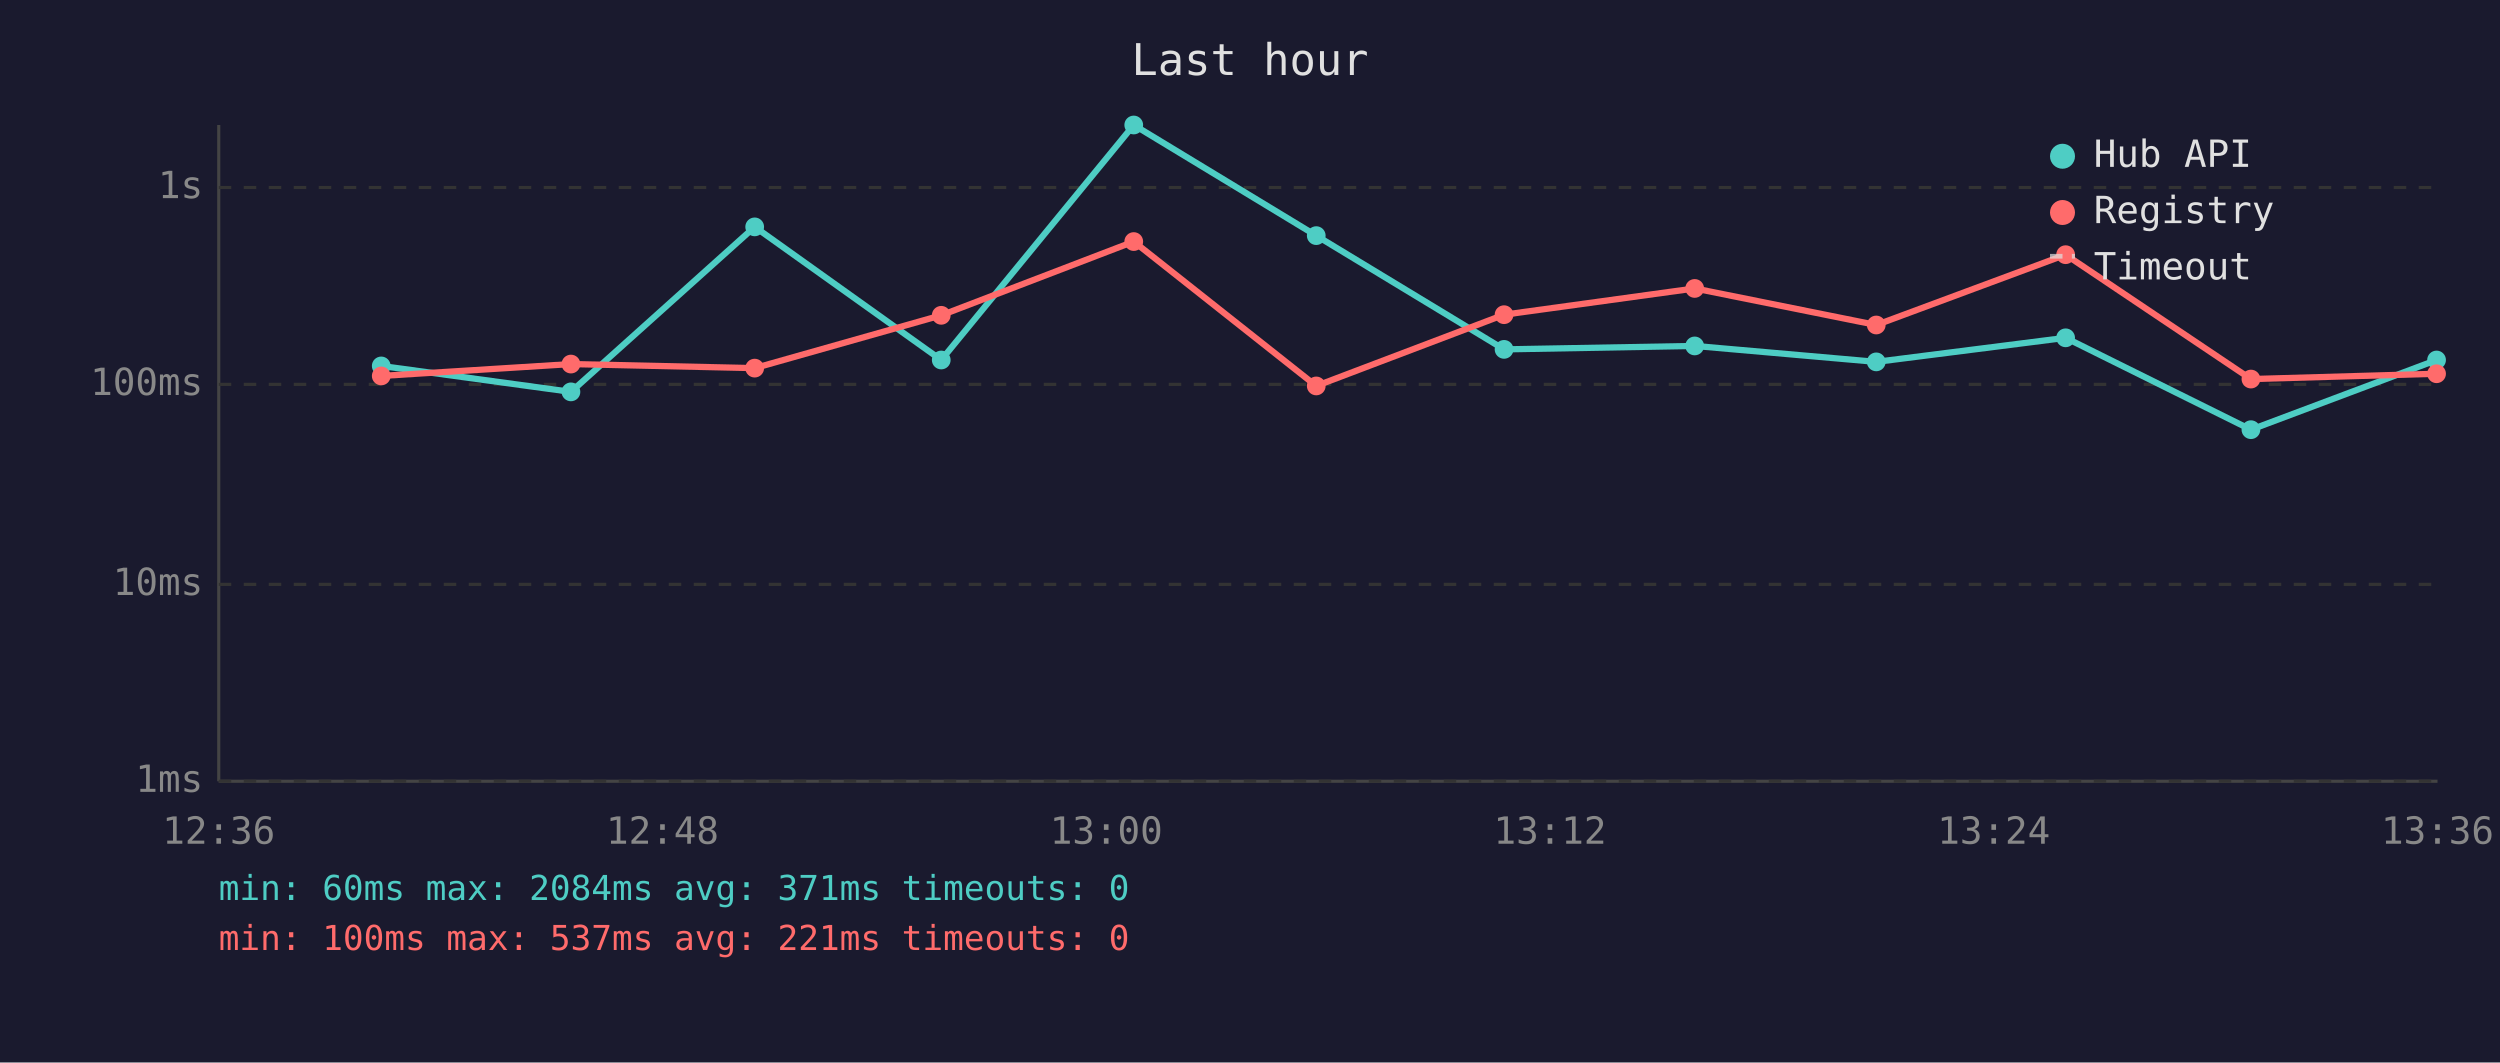
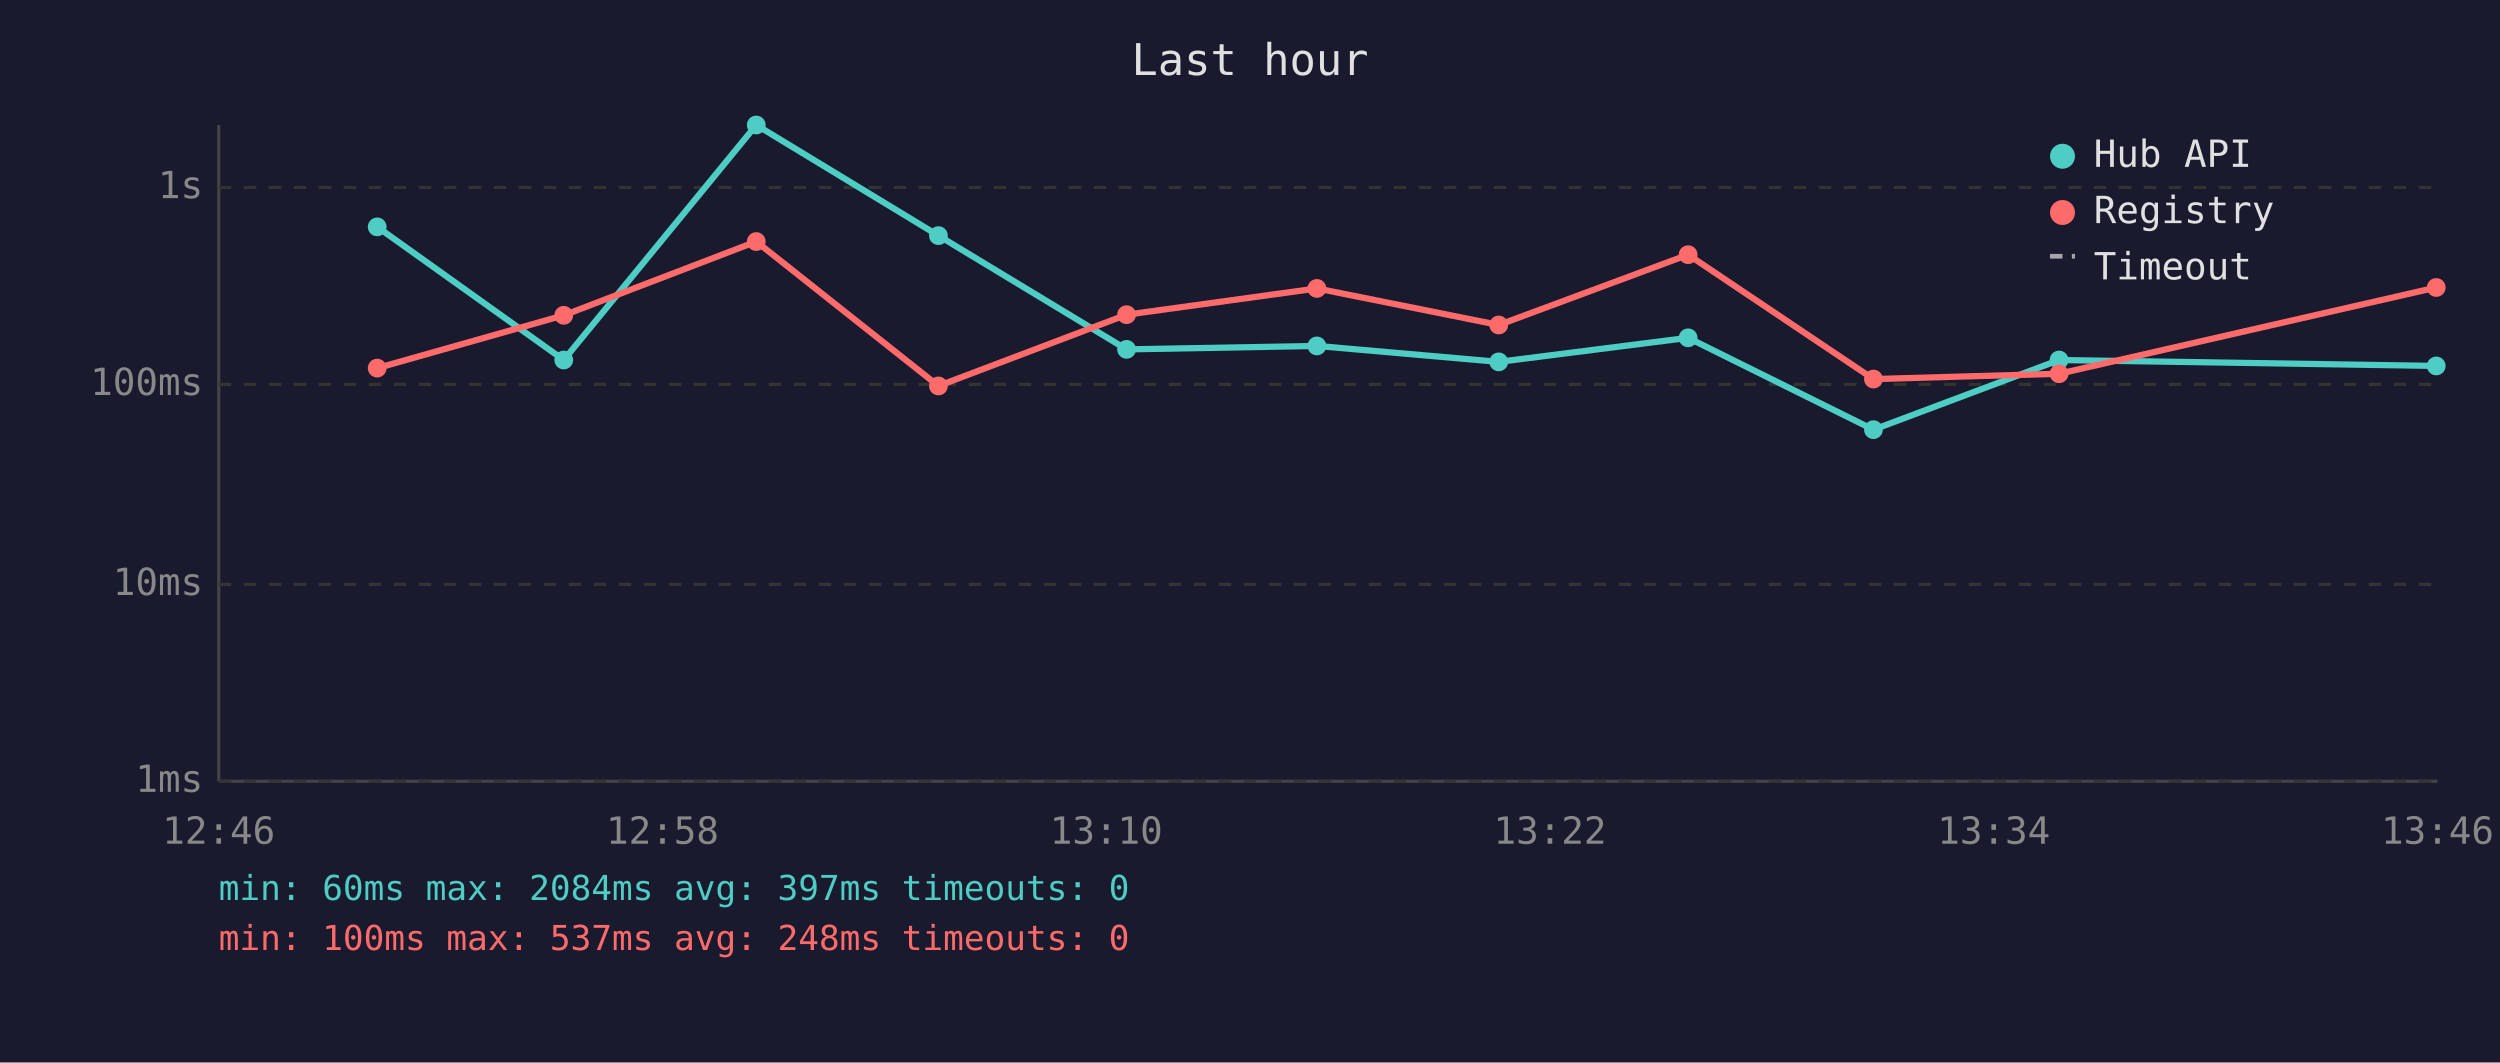
<svg xmlns="http://www.w3.org/2000/svg" viewBox="0 0 800 340" font-family="monospace" font-size="12">
  <rect width="800" height="340" fill="#1a1a2e" />
  <text x="400" y="24" fill="#e0e0e0" font-size="14" text-anchor="middle">Last hour</text>
  <line x1="70" y1="40" x2="70" y2="250" stroke="#444" stroke-width="1" />
  <line x1="70" y1="250" x2="780" y2="250" stroke="#444" stroke-width="1" />
  <line x1="70" y1="250" x2="780" y2="250" stroke="#333" stroke-width="1" stroke-dasharray="4" />
  <text x="65" y="250" fill="#888" text-anchor="end" dominant-baseline="middle">1ms</text>
  <line x1="70" y1="187" x2="780" y2="187" stroke="#333" stroke-width="1" stroke-dasharray="4" />
  <text x="65" y="187" fill="#888" text-anchor="end" dominant-baseline="middle">10ms</text>
  <line x1="70" y1="123" x2="780" y2="123" stroke="#333" stroke-width="1" stroke-dasharray="4" />
  <text x="65" y="123" fill="#888" text-anchor="end" dominant-baseline="middle">100ms</text>
  <line x1="70" y1="60" x2="780" y2="60" stroke="#333" stroke-width="1" stroke-dasharray="4" />
  <text x="65" y="60" fill="#888" text-anchor="end" dominant-baseline="middle">1s</text>
-   <text x="70" y="270" fill="#888" text-anchor="middle">12:36</text>
-   <text x="212" y="270" fill="#888" text-anchor="middle">12:48</text>
-   <text x="354" y="270" fill="#888" text-anchor="middle">13:00</text>
-   <text x="496" y="270" fill="#888" text-anchor="middle">13:12</text>
-   <text x="638" y="270" fill="#888" text-anchor="middle">13:24</text>
-   <text x="780" y="270" fill="#888" text-anchor="middle">13:36</text>
-   <polyline points="122.0,117.1 182.7,125.4 241.5,72.6 301.2,115.2 362.8,40.0 421.2,75.4 481.3,111.8 542.3,110.7 600.4,115.8 661.0,108.1 720.3,137.5 779.7,115.2" fill="none" stroke="#4ecdc4" stroke-width="2" opacity="1" />
-   <circle cx="122.0" cy="117.1" r="3" fill="#4ecdc4" />
-   <circle cx="182.7" cy="125.4" r="3" fill="#4ecdc4" />
-   <circle cx="241.5" cy="72.6" r="3" fill="#4ecdc4" />
-   <circle cx="301.2" cy="115.2" r="3" fill="#4ecdc4" />
-   <circle cx="362.8" cy="40.0" r="3" fill="#4ecdc4" />
-   <circle cx="421.2" cy="75.4" r="3" fill="#4ecdc4" />
-   <circle cx="481.3" cy="111.8" r="3" fill="#4ecdc4" />
-   <circle cx="542.3" cy="110.7" r="3" fill="#4ecdc4" />
-   <circle cx="600.4" cy="115.8" r="3" fill="#4ecdc4" />
-   <circle cx="661.0" cy="108.1" r="3" fill="#4ecdc4" />
-   <circle cx="720.3" cy="137.5" r="3" fill="#4ecdc4" />
-   <circle cx="779.7" cy="115.2" r="3" fill="#4ecdc4" />
-   <polyline points="122.0,120.3 182.7,116.5 241.5,117.8 301.2,100.9 362.8,77.3 421.2,123.5 481.3,100.7 542.3,92.3 600.4,104.0 661.0,81.5 720.3,121.3 779.7,119.6" fill="none" stroke="#ff6b6b" stroke-width="2" opacity="1" />
-   <circle cx="122.0" cy="120.3" r="3" fill="#ff6b6b" />
-   <circle cx="182.7" cy="116.5" r="3" fill="#ff6b6b" />
-   <circle cx="241.5" cy="117.8" r="3" fill="#ff6b6b" />
-   <circle cx="301.2" cy="100.9" r="3" fill="#ff6b6b" />
-   <circle cx="362.8" cy="77.3" r="3" fill="#ff6b6b" />
-   <circle cx="421.2" cy="123.5" r="3" fill="#ff6b6b" />
-   <circle cx="481.3" cy="100.7" r="3" fill="#ff6b6b" />
-   <circle cx="542.3" cy="92.3" r="3" fill="#ff6b6b" />
-   <circle cx="600.4" cy="104.0" r="3" fill="#ff6b6b" />
-   <circle cx="661.0" cy="81.5" r="3" fill="#ff6b6b" />
-   <circle cx="720.3" cy="121.3" r="3" fill="#ff6b6b" />
-   <circle cx="779.7" cy="119.6" r="3" fill="#ff6b6b" />
+   <text x="70" y="270" fill="#888" text-anchor="middle">12:46</text>
+   <text x="212" y="270" fill="#888" text-anchor="middle">12:58</text>
+   <text x="354" y="270" fill="#888" text-anchor="middle">13:10</text>
+   <text x="496" y="270" fill="#888" text-anchor="middle">13:22</text>
+   <text x="638" y="270" fill="#888" text-anchor="middle">13:34</text>
+   <text x="780" y="270" fill="#888" text-anchor="middle">13:46</text>
+   <polyline points="120.7,72.6 180.4,115.2 242.0,40.0 300.3,75.4 360.5,111.8 421.4,110.7 479.6,115.8 540.2,108.1 599.5,137.5 658.9,115.2 779.6,117.1" fill="none" stroke="#4ecdc4" stroke-width="2" opacity="1" />
+   <circle cx="120.7" cy="72.6" r="3" fill="#4ecdc4" />
+   <circle cx="180.4" cy="115.2" r="3" fill="#4ecdc4" />
+   <circle cx="242.0" cy="40.0" r="3" fill="#4ecdc4" />
+   <circle cx="300.3" cy="75.4" r="3" fill="#4ecdc4" />
+   <circle cx="360.5" cy="111.8" r="3" fill="#4ecdc4" />
+   <circle cx="421.4" cy="110.7" r="3" fill="#4ecdc4" />
+   <circle cx="479.6" cy="115.8" r="3" fill="#4ecdc4" />
+   <circle cx="540.2" cy="108.1" r="3" fill="#4ecdc4" />
+   <circle cx="599.5" cy="137.5" r="3" fill="#4ecdc4" />
+   <circle cx="658.9" cy="115.2" r="3" fill="#4ecdc4" />
+   <circle cx="779.6" cy="117.1" r="3" fill="#4ecdc4" />
+   <polyline points="120.7,117.8 180.4,100.9 242.0,77.3 300.3,123.5 360.5,100.7 421.4,92.3 479.6,104.0 540.2,81.5 599.5,121.3 658.9,119.6 779.6,92.0" fill="none" stroke="#ff6b6b" stroke-width="2" opacity="1" />
+   <circle cx="120.7" cy="117.8" r="3" fill="#ff6b6b" />
+   <circle cx="180.4" cy="100.9" r="3" fill="#ff6b6b" />
+   <circle cx="242.0" cy="77.3" r="3" fill="#ff6b6b" />
+   <circle cx="300.3" cy="123.5" r="3" fill="#ff6b6b" />
+   <circle cx="360.5" cy="100.7" r="3" fill="#ff6b6b" />
+   <circle cx="421.4" cy="92.3" r="3" fill="#ff6b6b" />
+   <circle cx="479.6" cy="104.0" r="3" fill="#ff6b6b" />
+   <circle cx="540.2" cy="81.5" r="3" fill="#ff6b6b" />
+   <circle cx="599.5" cy="121.3" r="3" fill="#ff6b6b" />
+   <circle cx="658.9" cy="119.6" r="3" fill="#ff6b6b" />
+   <circle cx="779.6" cy="92.0" r="3" fill="#ff6b6b" />
  <circle cx="660" cy="50" r="4" fill="#4ecdc4" />
  <text x="670" y="50" fill="#e0e0e0" dominant-baseline="middle">Hub API</text>
  <circle cx="660" cy="68" r="4" fill="#ff6b6b" />
  <text x="670" y="68" fill="#e0e0e0" dominant-baseline="middle">Registry</text>
  <line x1="656" y1="82" x2="664" y2="82" stroke="#e0e0e0" stroke-width="1.5" stroke-dasharray="4,3" opacity="0.7" />
  <text x="670" y="86" fill="#e0e0e0" dominant-baseline="middle">Timeout</text>
-   <text x="70" y="288" fill="#4ecdc4" font-size="11">min: 60ms  max: 2084ms  avg: 371ms  timeouts: 0</text>
-   <text x="70" y="304" fill="#ff6b6b" font-size="11">min: 100ms  max: 537ms  avg: 221ms  timeouts: 0</text>
+   <text x="70" y="288" fill="#4ecdc4" font-size="11">min: 60ms  max: 2084ms  avg: 397ms  timeouts: 0</text>
+   <text x="70" y="304" fill="#ff6b6b" font-size="11">min: 100ms  max: 537ms  avg: 248ms  timeouts: 0</text>
</svg>
